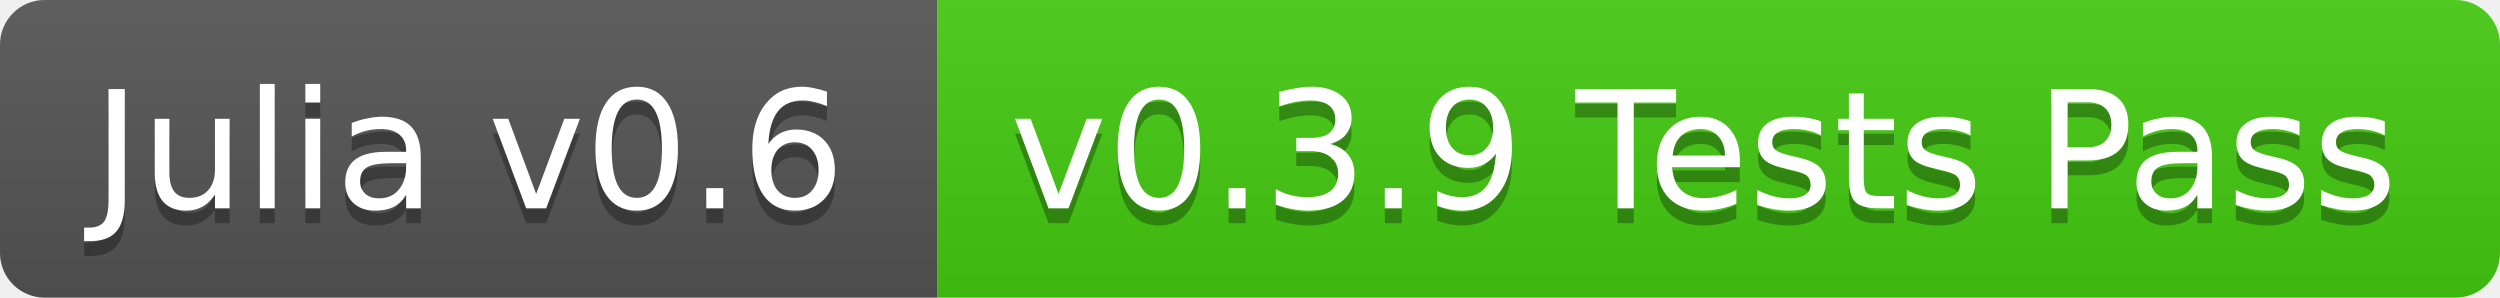
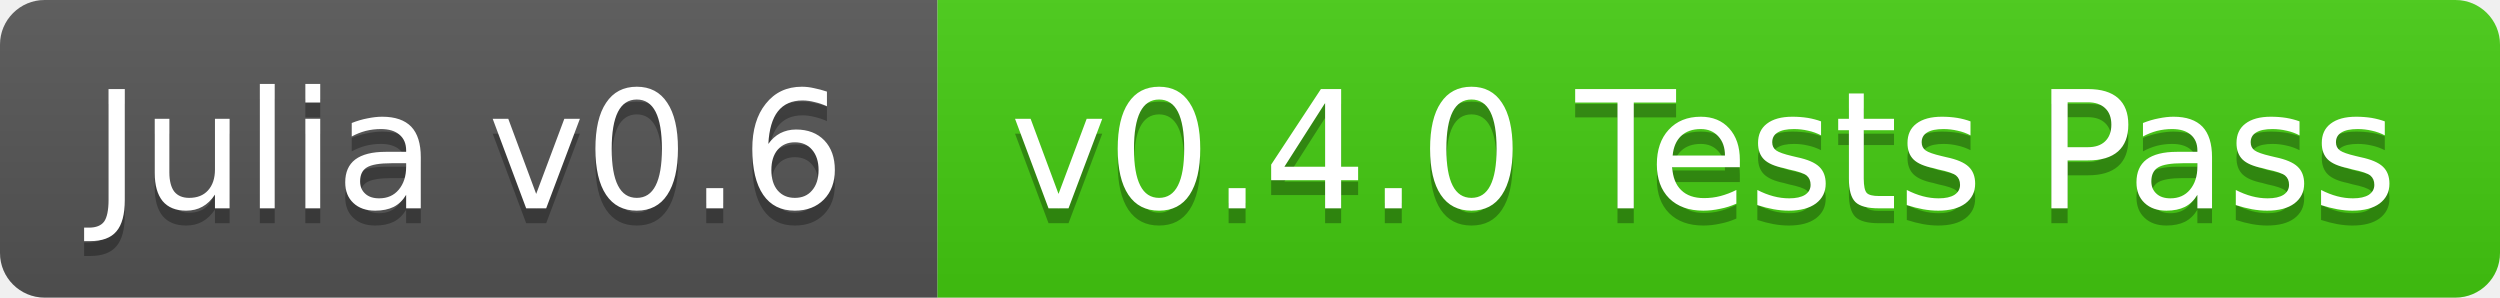
<svg xmlns="http://www.w3.org/2000/svg" width="168" height="20">
  <linearGradient id="b" x2="0" y2="100%">
    <stop offset="0" stop-color="#bbb" stop-opacity=".1" />
    <stop offset="1" stop-opacity=".1" />
  </linearGradient>
  <clipPath id="a">
    <rect width="168" height="20" rx="3" fill="#fff" />
  </clipPath>
  <g clip-path="url(#a)">
    <path fill="#555" d="M0 0h63v20H0z" />
    <path fill="#4c1" d="M63 0h105v20H63z" />
    <path fill="url(#b)" d="M0 0h168v20H0z" />
  </g>
  <g fill="#fff" text-anchor="middle" font-family="DejaVu Sans,Verdana,Geneva,sans-serif" font-size="11">
    <text x="31.5" y="15" fill="#010101" fill-opacity=".3">Julia v0.6</text>
    <text x="31.5" y="14">Julia v0.6</text>
-     <text x="114.5" y="15" fill="#010101" fill-opacity=".3">v0.3.9 Tests Pass</text>
-     <text x="114.5" y="14">v0.3.9 Tests Pass</text>
+     <text x="114.5" y="15" fill="#010101" fill-opacity=".3">v0.4.0 Tests Pass</text>
+     <text x="114.5" y="14">v0.4.0 Tests Pass</text>
  </g>
</svg>
